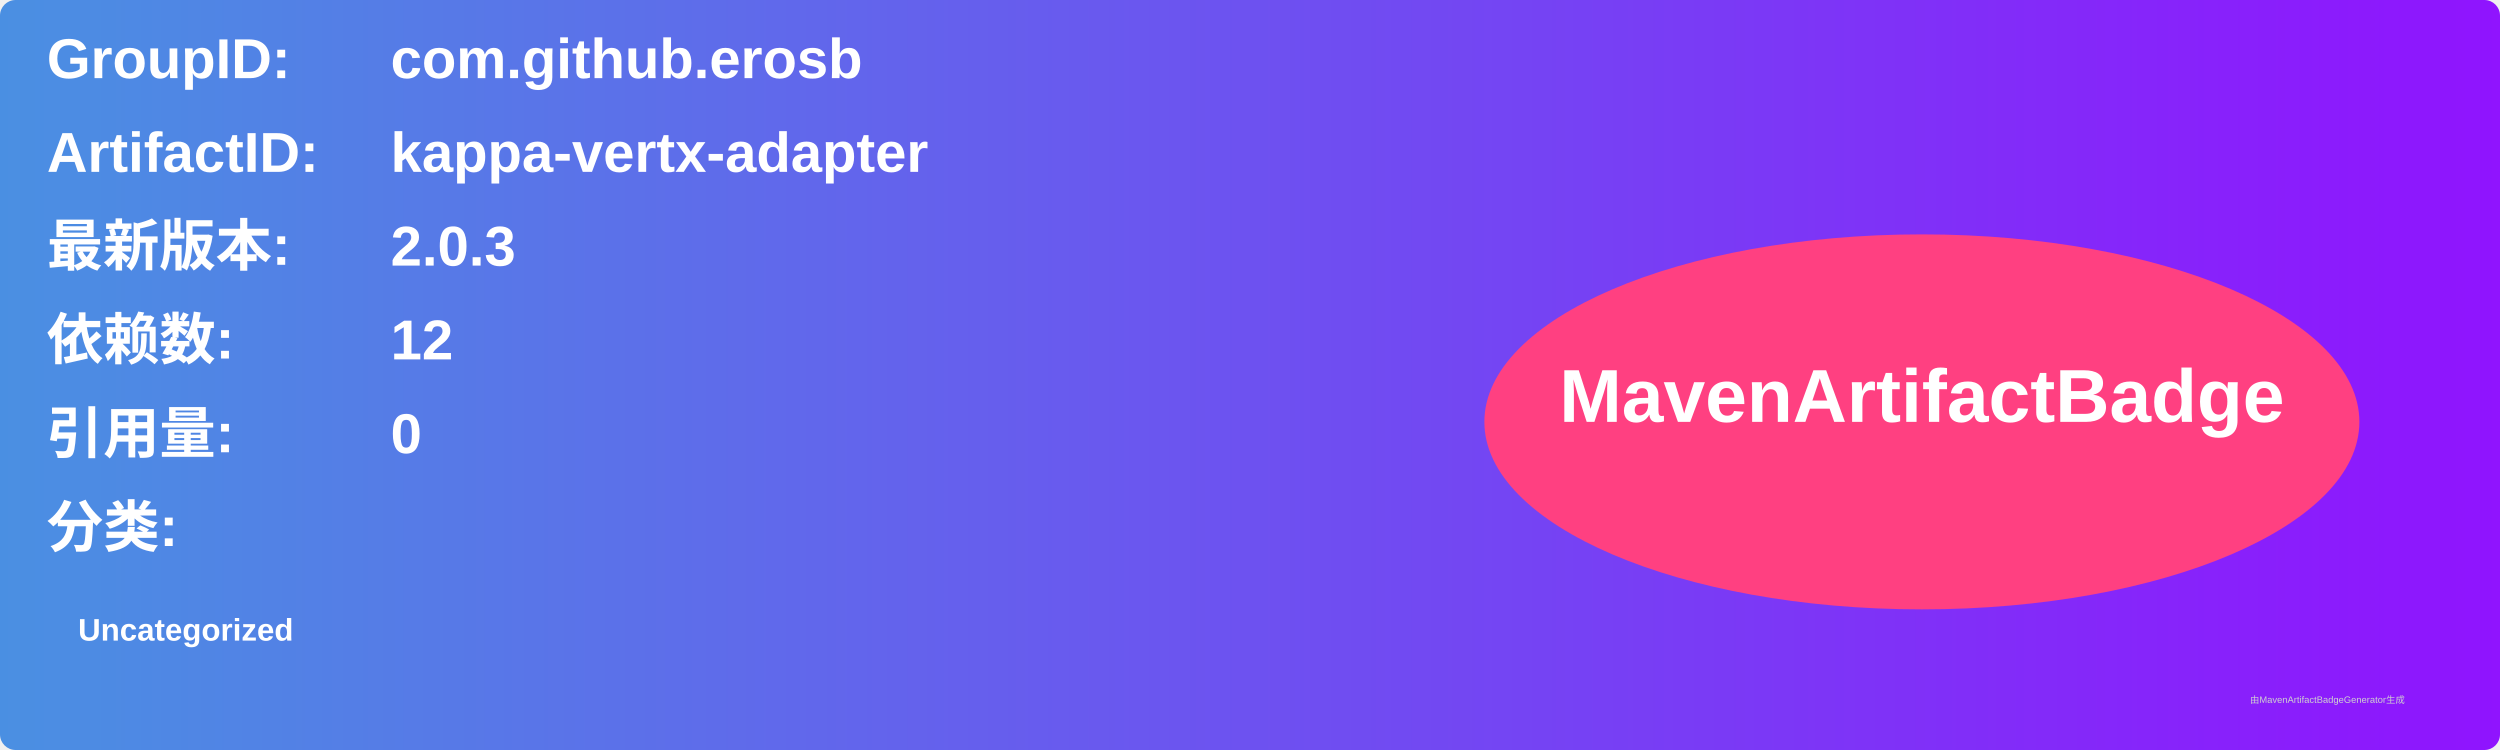
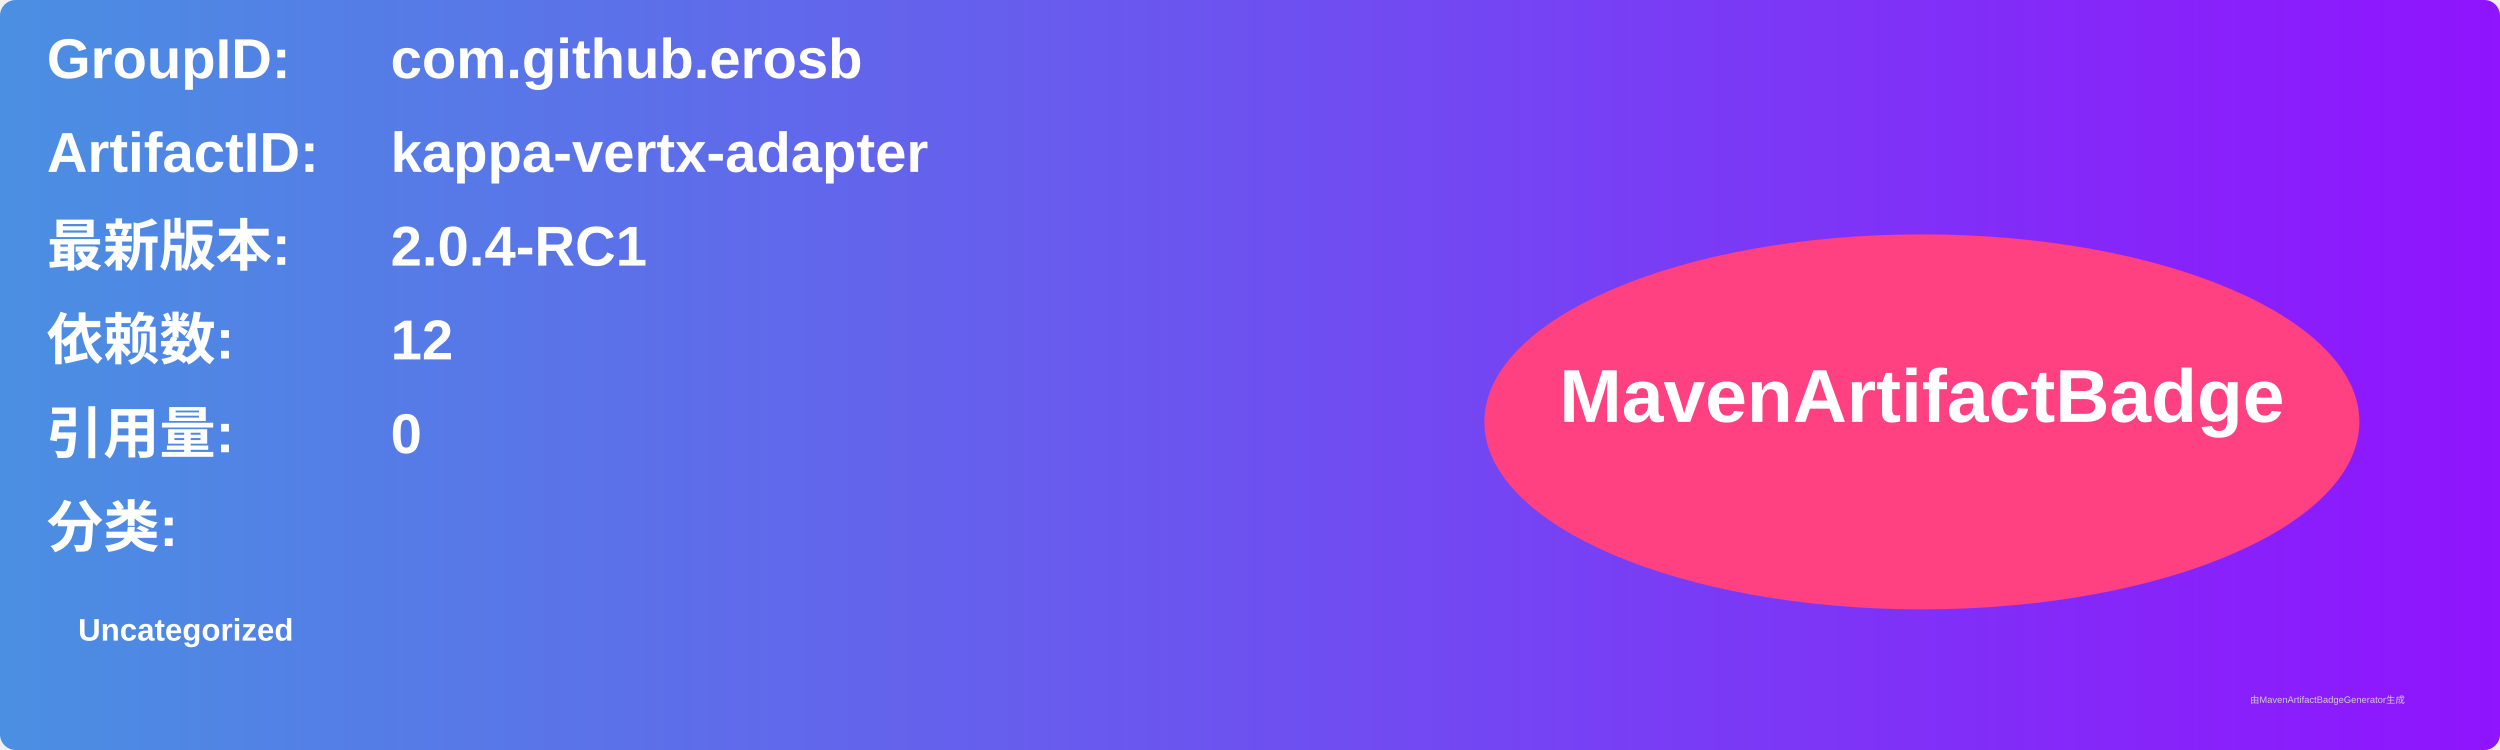
<svg xmlns="http://www.w3.org/2000/svg" width="800" height="240" viewBox="0 0 800 240">
  <linearGradient id="grad" x1="0%" y1="0%" x2="100%" y2="0%">
    <stop offset="0%" stop-color="#4a90e2" />
    <stop offset="100%" stop-color="#9013fe" />
  </linearGradient>
  <rect width="100%" height="100%" rx="5" ry="5" fill="url(#grad)" />
  <g transform="translate(15, 15)">
    <text x="0" y="10" font-family="Arial" font-size="18" fill="white" font-weight="bold" width="260">GroupID:</text>
    <text x="110" y="10" font-family="Arial" font-size="18" fill="white" font-weight="bold" width="460">com.github.erosb</text>
    <text x="0" y="40" font-family="Arial" font-size="18" fill="white" font-weight="bold" width="260">ArtifactID:</text>
    <text x="110" y="40" font-family="Arial" font-size="18" fill="white" font-weight="bold" width="460">kappa-vertx-adapter</text>
    <text x="0" y="70" font-family="Arial" font-size="18" fill="white" font-weight="bold">最新版本:</text>
    <text x="110" y="70" font-family="Arial" font-size="18" fill="white" font-weight="bold">
-       <tspan font-weight="bold">2.0.3</tspan>
+       <tspan font-weight="bold">2.0.4-RC1</tspan>
    </text>
    <text x="0" y="100" font-family="Arial" font-size="18" fill="white" font-weight="bold">依赖数: </text>
    <text x="110" y="100" font-family="Arial" font-size="18" fill="white">
      <tspan font-weight="bold">12</tspan>
    </text>
    <text x="0" y="130" font-family="Arial" font-size="18" fill="white" font-weight="bold">引用量: </text>
    <text x="110" y="130" font-family="Arial" font-size="18" fill="white">
      <tspan font-weight="bold">0</tspan>
    </text>
    <text x="0" y="160" font-family="Arial" font-size="18" fill="white" font-weight="bold">分类:</text>
    <text x="10" y="190" font-family="Arial" font-size="10" fill="white">
      <tspan font-weight="bold">Uncategorized</tspan>
    </text>
    <ellipse cx="600" cy="120" rx="140" ry="60" fill="#ff4081" />
    <text x="600" y="120" text-anchor="middle" font-family="Arial" font-size="24" fill="white" font-weight="bold">MavenArtifactBadge</text>
  </g>
  <text x="720" y="225" font-family="Arial" font-size="3" fill="#d0d0d0">由MavenArtifactBadgeGenerator生成</text>
</svg>
